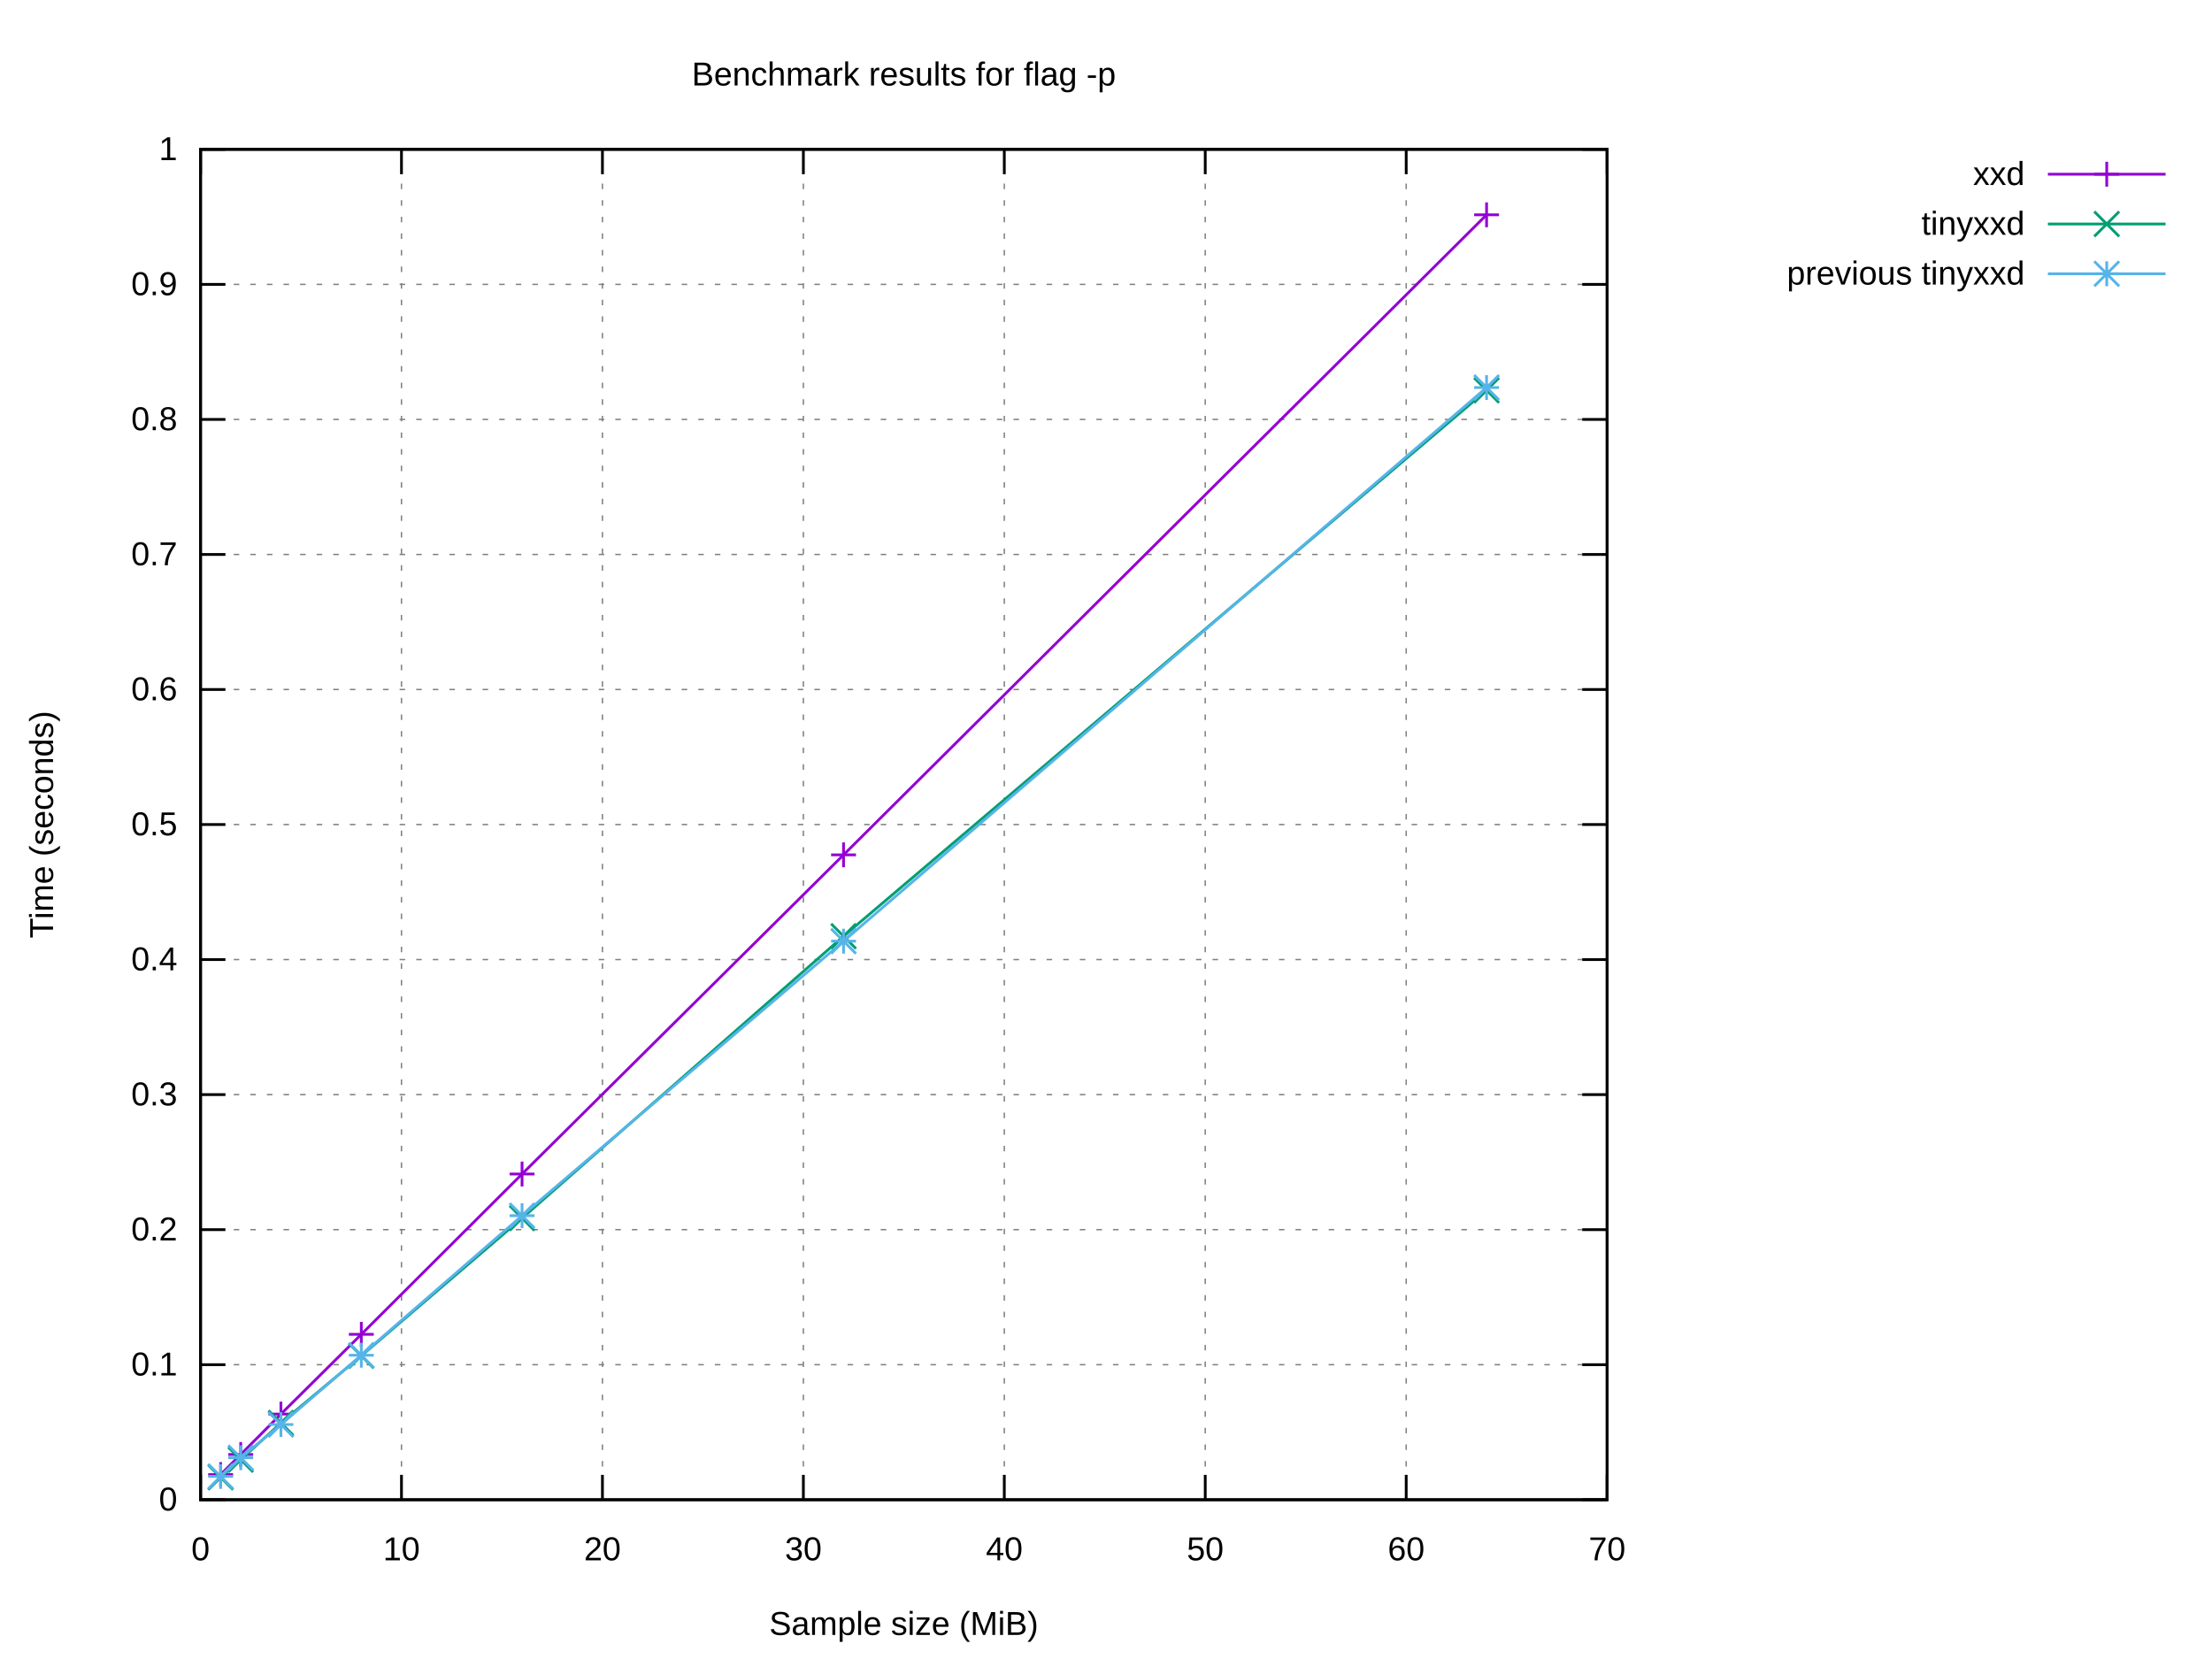
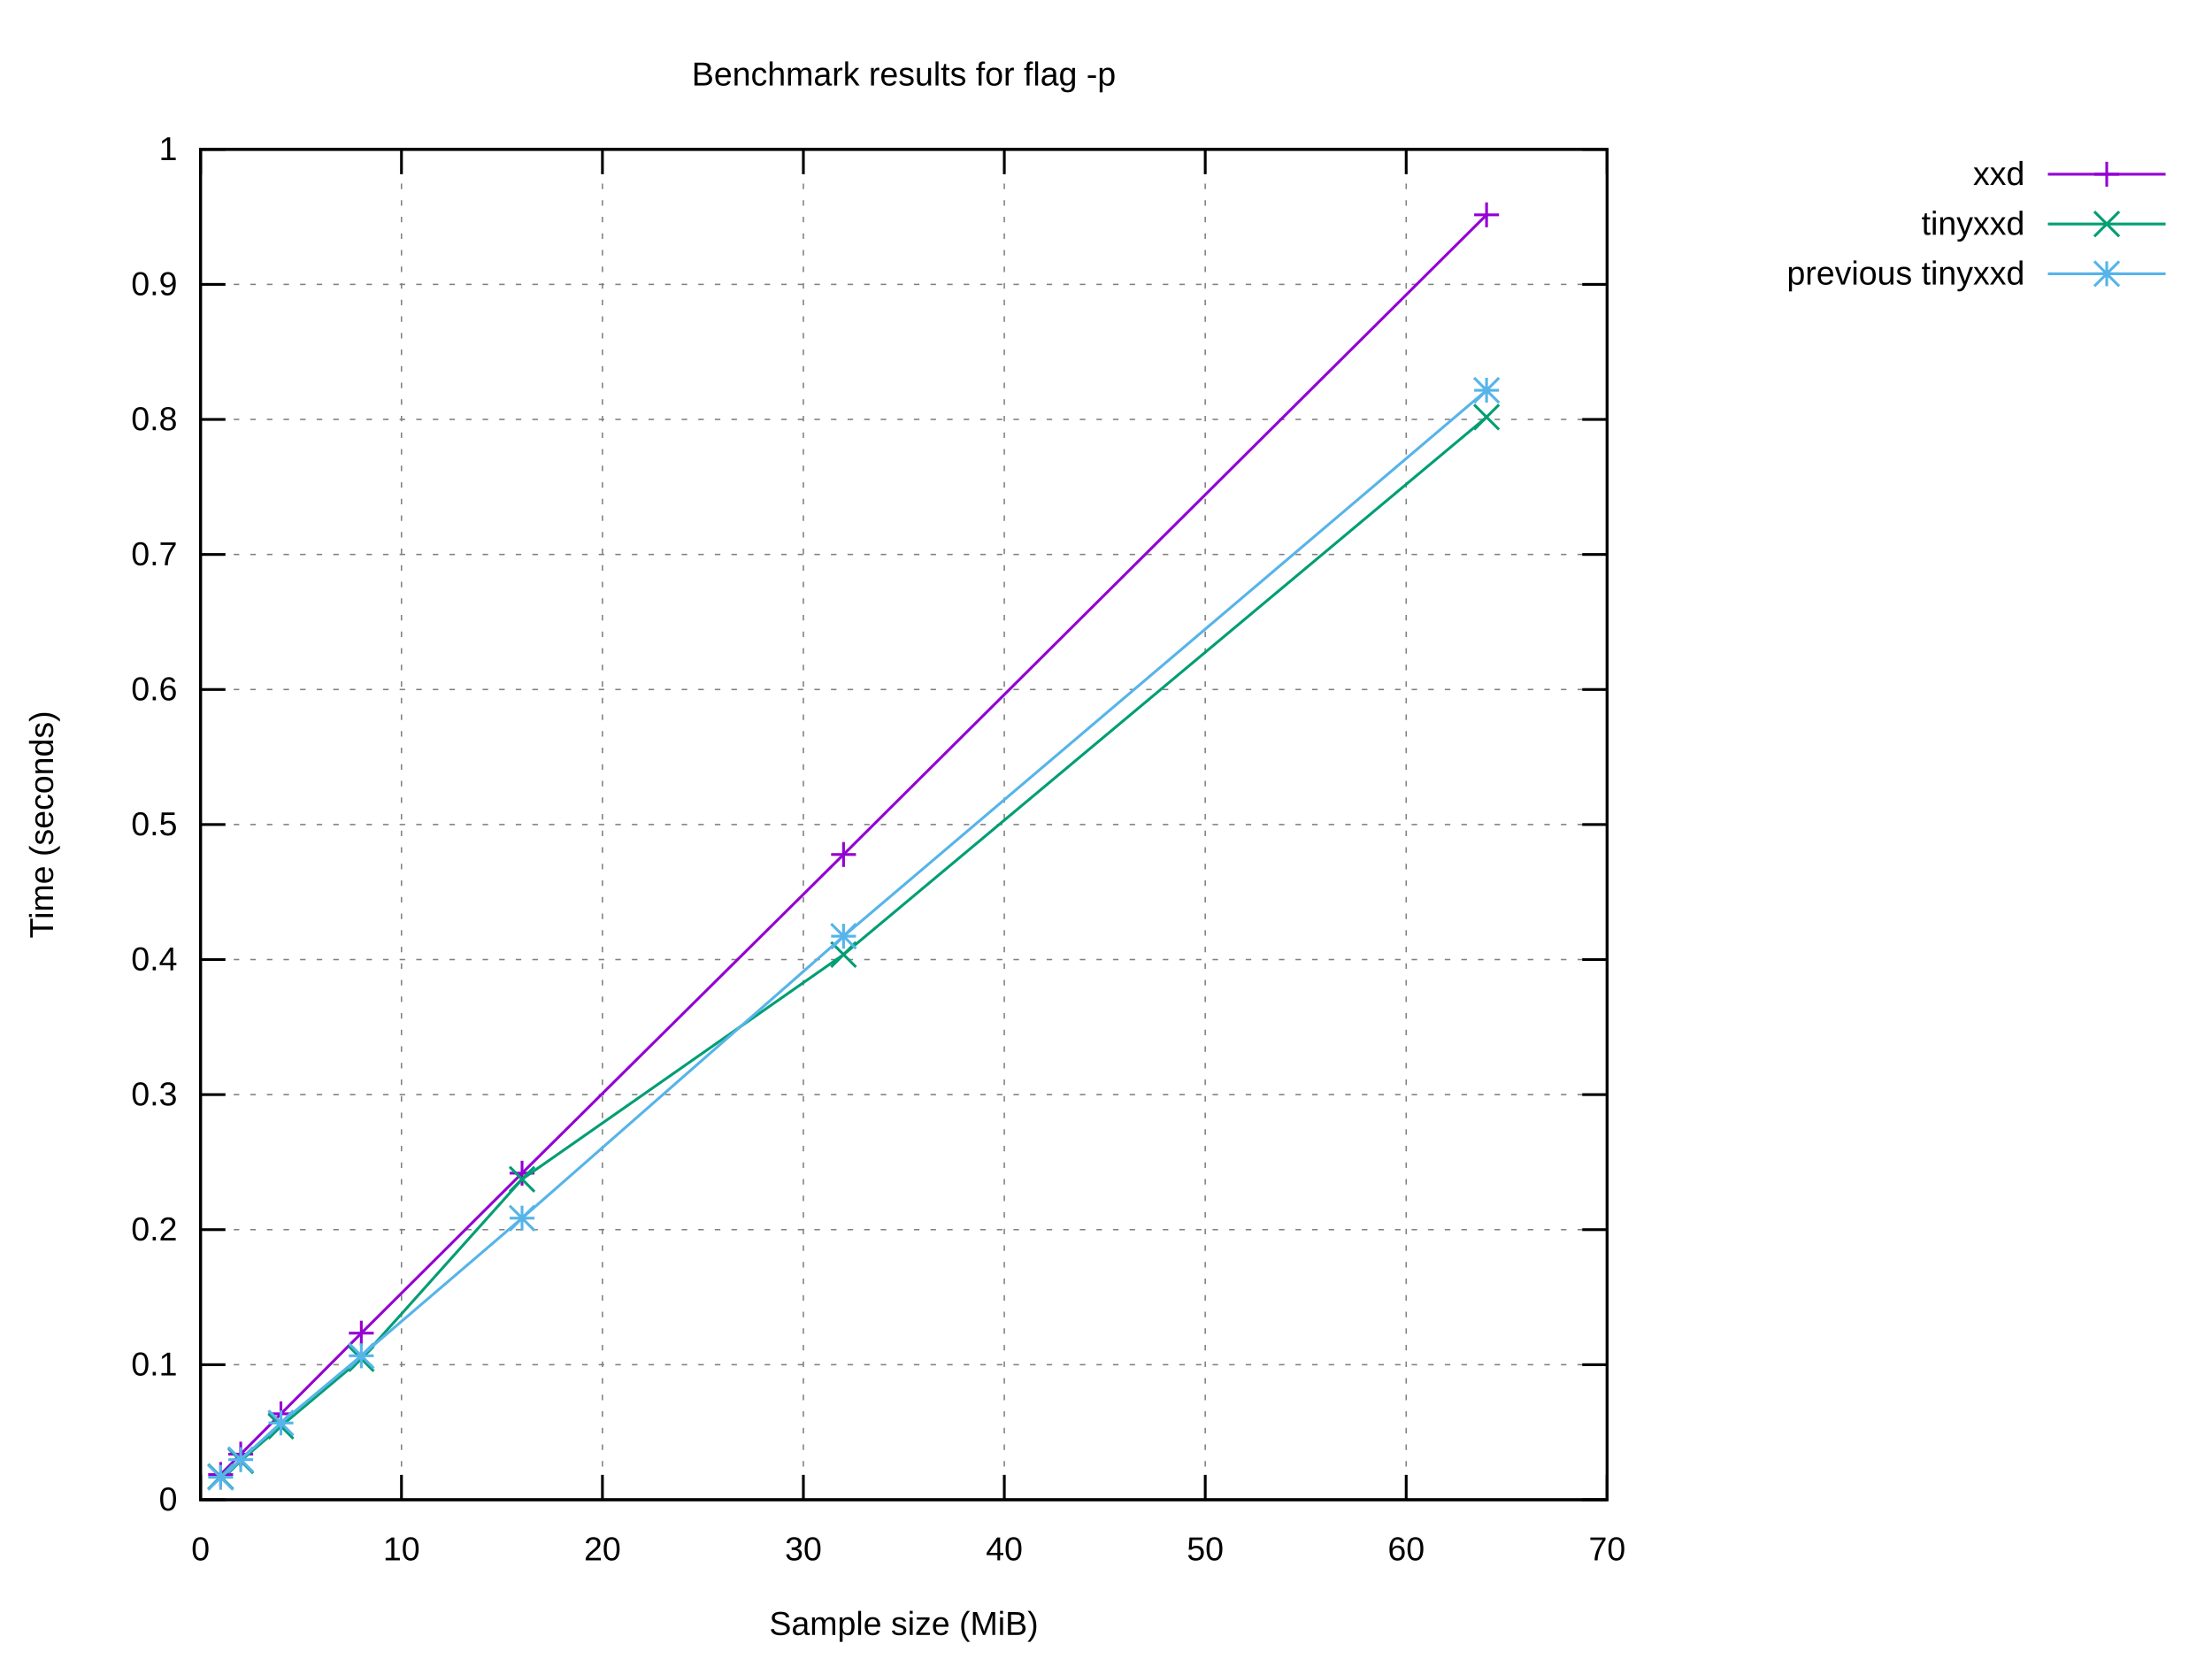
<svg xmlns="http://www.w3.org/2000/svg" xmlns:xlink="http://www.w3.org/1999/xlink" width="800" height="600" viewBox="0 0 800 600">
  <g id="gnuplot_canvas">
    <rect x="0" y="0" width="800" height="600" fill="#ffffff" />
    <defs>
      <circle id="gpDot" r="0.5" stroke-width="0.5" stroke="currentColor" />
      <path id="gpPt0" stroke-width="0.222" stroke="currentColor" d="M-1,0 h2 M0,-1 v2" />
      <path id="gpPt1" stroke-width="0.222" stroke="currentColor" d="M-1,-1 L1,1 M1,-1 L-1,1" />
      <path id="gpPt2" stroke-width="0.222" stroke="currentColor" d="M-1,0 L1,0 M0,-1 L0,1 M-1,-1 L1,1 M-1,1 L1,-1" />
      <rect id="gpPt3" stroke-width="0.222" stroke="currentColor" x="-1" y="-1" width="2" height="2" />
      <rect id="gpPt4" stroke-width="0.222" stroke="currentColor" fill="currentColor" x="-1" y="-1" width="2" height="2" />
      <circle id="gpPt5" stroke-width="0.222" stroke="currentColor" cx="0" cy="0" r="1" />
      <use xlink:href="#gpPt5" id="gpPt6" fill="currentColor" stroke="none" />
      <path id="gpPt7" stroke-width="0.222" stroke="currentColor" d="M0,-1.33 L-1.33,0.67 L1.33,0.67 z" />
      <use xlink:href="#gpPt7" id="gpPt8" fill="currentColor" stroke="none" />
      <use xlink:href="#gpPt7" id="gpPt9" stroke="currentColor" transform="rotate(180)" />
      <use xlink:href="#gpPt9" id="gpPt10" fill="currentColor" stroke="none" />
      <use xlink:href="#gpPt3" id="gpPt11" stroke="currentColor" transform="rotate(45)" />
      <use xlink:href="#gpPt11" id="gpPt12" fill="currentColor" stroke="none" />
      <path id="gpPt13" stroke-width="0.222" stroke="currentColor" d="M0,1.330 L1.265,0.411 L0.782,-1.067 L-0.782,-1.076 L-1.265,0.411 z" />
      <use xlink:href="#gpPt13" id="gpPt14" fill="currentColor" stroke="none" />
      <filter id="textbox" filterUnits="objectBoundingBox" x="0" y="0" height="1" width="1">
        <feFlood flood-color="#FFFFFF" flood-opacity="1" result="bgnd" />
        <feComposite in="SourceGraphic" in2="bgnd" operator="atop" />
      </filter>
      <filter id="greybox" filterUnits="objectBoundingBox" x="0" y="0" height="1" width="1">
        <feFlood flood-color="lightgrey" flood-opacity="1" result="grey" />
        <feComposite in="SourceGraphic" in2="grey" operator="atop" />
      </filter>
    </defs>
    <g fill="none" color="#FFFFFF" stroke="currentColor" stroke-width="1.00" stroke-linecap="butt" stroke-linejoin="miter">
</g>
    <g fill="none" color="black" stroke="currentColor" stroke-width="1.00" stroke-linecap="butt" stroke-linejoin="miter">
</g>
    <g fill="none" color="black" stroke="black" stroke-width="0.50" stroke-linecap="butt" stroke-linejoin="miter">
</g>
    <g fill="none" color="gray" stroke="currentColor" stroke-width="0.50" stroke-linecap="butt" stroke-linejoin="miter">
      <path stroke="gray" stroke-dasharray="2,4" class="gridline" d="M72.53,542.40 L581.24,542.40  " />
    </g>
    <g fill="none" color="gray" stroke="gray" stroke-width="1.00" stroke-linecap="butt" stroke-linejoin="miter">
</g>
    <g fill="none" color="black" stroke="currentColor" stroke-width="1.00" stroke-linecap="butt" stroke-linejoin="miter">
      <path stroke="black" d="M72.53,542.40 L81.53,542.40 M581.24,542.40 L572.24,542.40  " />
      <g transform="translate(64.14,546.30)" stroke="none" fill="black" font-family="Arial" font-size="12.00" text-anchor="end">
        <text>
          <tspan font-family="Arial"> 0</tspan>
        </text>
      </g>
    </g>
    <g fill="none" color="black" stroke="currentColor" stroke-width="1.00" stroke-linecap="butt" stroke-linejoin="miter">
</g>
    <g fill="none" color="black" stroke="black" stroke-width="0.50" stroke-linecap="butt" stroke-linejoin="miter">
</g>
    <g fill="none" color="gray" stroke="currentColor" stroke-width="0.50" stroke-linecap="butt" stroke-linejoin="miter">
      <path stroke="gray" stroke-dasharray="2,4" class="gridline" d="M72.53,493.56 L581.24,493.56  " />
    </g>
    <g fill="none" color="gray" stroke="gray" stroke-width="1.00" stroke-linecap="butt" stroke-linejoin="miter">
</g>
    <g fill="none" color="black" stroke="currentColor" stroke-width="1.00" stroke-linecap="butt" stroke-linejoin="miter">
      <path stroke="black" d="M72.53,493.56 L81.53,493.56 M581.24,493.56 L572.24,493.56  " />
      <g transform="translate(64.14,497.46)" stroke="none" fill="black" font-family="Arial" font-size="12.00" text-anchor="end">
        <text>
          <tspan font-family="Arial"> 0.1</tspan>
        </text>
      </g>
    </g>
    <g fill="none" color="black" stroke="currentColor" stroke-width="1.00" stroke-linecap="butt" stroke-linejoin="miter">
</g>
    <g fill="none" color="black" stroke="black" stroke-width="0.50" stroke-linecap="butt" stroke-linejoin="miter">
</g>
    <g fill="none" color="gray" stroke="currentColor" stroke-width="0.50" stroke-linecap="butt" stroke-linejoin="miter">
      <path stroke="gray" stroke-dasharray="2,4" class="gridline" d="M72.53,444.72 L581.24,444.72  " />
    </g>
    <g fill="none" color="gray" stroke="gray" stroke-width="1.00" stroke-linecap="butt" stroke-linejoin="miter">
</g>
    <g fill="none" color="black" stroke="currentColor" stroke-width="1.00" stroke-linecap="butt" stroke-linejoin="miter">
      <path stroke="black" d="M72.53,444.72 L81.53,444.72 M581.24,444.72 L572.24,444.72  " />
      <g transform="translate(64.14,448.62)" stroke="none" fill="black" font-family="Arial" font-size="12.00" text-anchor="end">
        <text>
          <tspan font-family="Arial"> 0.2</tspan>
        </text>
      </g>
    </g>
    <g fill="none" color="black" stroke="currentColor" stroke-width="1.00" stroke-linecap="butt" stroke-linejoin="miter">
</g>
    <g fill="none" color="black" stroke="black" stroke-width="0.50" stroke-linecap="butt" stroke-linejoin="miter">
</g>
    <g fill="none" color="gray" stroke="currentColor" stroke-width="0.50" stroke-linecap="butt" stroke-linejoin="miter">
      <path stroke="gray" stroke-dasharray="2,4" class="gridline" d="M72.53,395.88 L581.24,395.88  " />
    </g>
    <g fill="none" color="gray" stroke="gray" stroke-width="1.00" stroke-linecap="butt" stroke-linejoin="miter">
</g>
    <g fill="none" color="black" stroke="currentColor" stroke-width="1.00" stroke-linecap="butt" stroke-linejoin="miter">
      <path stroke="black" d="M72.53,395.88 L81.53,395.88 M581.24,395.88 L572.24,395.88  " />
      <g transform="translate(64.14,399.78)" stroke="none" fill="black" font-family="Arial" font-size="12.00" text-anchor="end">
        <text>
          <tspan font-family="Arial"> 0.3</tspan>
        </text>
      </g>
    </g>
    <g fill="none" color="black" stroke="currentColor" stroke-width="1.00" stroke-linecap="butt" stroke-linejoin="miter">
</g>
    <g fill="none" color="black" stroke="black" stroke-width="0.50" stroke-linecap="butt" stroke-linejoin="miter">
</g>
    <g fill="none" color="gray" stroke="currentColor" stroke-width="0.50" stroke-linecap="butt" stroke-linejoin="miter">
      <path stroke="gray" stroke-dasharray="2,4" class="gridline" d="M72.53,347.04 L581.24,347.04  " />
    </g>
    <g fill="none" color="gray" stroke="gray" stroke-width="1.00" stroke-linecap="butt" stroke-linejoin="miter">
</g>
    <g fill="none" color="black" stroke="currentColor" stroke-width="1.00" stroke-linecap="butt" stroke-linejoin="miter">
      <path stroke="black" d="M72.53,347.04 L81.53,347.04 M581.24,347.04 L572.24,347.04  " />
      <g transform="translate(64.14,350.94)" stroke="none" fill="black" font-family="Arial" font-size="12.00" text-anchor="end">
        <text>
          <tspan font-family="Arial"> 0.4</tspan>
        </text>
      </g>
    </g>
    <g fill="none" color="black" stroke="currentColor" stroke-width="1.00" stroke-linecap="butt" stroke-linejoin="miter">
</g>
    <g fill="none" color="black" stroke="black" stroke-width="0.50" stroke-linecap="butt" stroke-linejoin="miter">
</g>
    <g fill="none" color="gray" stroke="currentColor" stroke-width="0.50" stroke-linecap="butt" stroke-linejoin="miter">
      <path stroke="gray" stroke-dasharray="2,4" class="gridline" d="M72.53,298.20 L581.24,298.20  " />
    </g>
    <g fill="none" color="gray" stroke="gray" stroke-width="1.00" stroke-linecap="butt" stroke-linejoin="miter">
</g>
    <g fill="none" color="black" stroke="currentColor" stroke-width="1.00" stroke-linecap="butt" stroke-linejoin="miter">
      <path stroke="black" d="M72.53,298.20 L81.53,298.20 M581.24,298.20 L572.24,298.20  " />
      <g transform="translate(64.14,302.10)" stroke="none" fill="black" font-family="Arial" font-size="12.00" text-anchor="end">
        <text>
          <tspan font-family="Arial"> 0.5</tspan>
        </text>
      </g>
    </g>
    <g fill="none" color="black" stroke="currentColor" stroke-width="1.00" stroke-linecap="butt" stroke-linejoin="miter">
</g>
    <g fill="none" color="black" stroke="black" stroke-width="0.50" stroke-linecap="butt" stroke-linejoin="miter">
</g>
    <g fill="none" color="gray" stroke="currentColor" stroke-width="0.50" stroke-linecap="butt" stroke-linejoin="miter">
      <path stroke="gray" stroke-dasharray="2,4" class="gridline" d="M72.53,249.37 L581.24,249.37  " />
    </g>
    <g fill="none" color="gray" stroke="gray" stroke-width="1.00" stroke-linecap="butt" stroke-linejoin="miter">
</g>
    <g fill="none" color="black" stroke="currentColor" stroke-width="1.00" stroke-linecap="butt" stroke-linejoin="miter">
      <path stroke="black" d="M72.53,249.37 L81.53,249.37 M581.24,249.37 L572.24,249.37  " />
      <g transform="translate(64.14,253.27)" stroke="none" fill="black" font-family="Arial" font-size="12.00" text-anchor="end">
        <text>
          <tspan font-family="Arial"> 0.6</tspan>
        </text>
      </g>
    </g>
    <g fill="none" color="black" stroke="currentColor" stroke-width="1.00" stroke-linecap="butt" stroke-linejoin="miter">
</g>
    <g fill="none" color="black" stroke="black" stroke-width="0.50" stroke-linecap="butt" stroke-linejoin="miter">
</g>
    <g fill="none" color="gray" stroke="currentColor" stroke-width="0.50" stroke-linecap="butt" stroke-linejoin="miter">
      <path stroke="gray" stroke-dasharray="2,4" class="gridline" d="M72.53,200.53 L581.24,200.53  " />
    </g>
    <g fill="none" color="gray" stroke="gray" stroke-width="1.00" stroke-linecap="butt" stroke-linejoin="miter">
</g>
    <g fill="none" color="black" stroke="currentColor" stroke-width="1.00" stroke-linecap="butt" stroke-linejoin="miter">
      <path stroke="black" d="M72.53,200.53 L81.53,200.53 M581.24,200.53 L572.24,200.53  " />
      <g transform="translate(64.14,204.43)" stroke="none" fill="black" font-family="Arial" font-size="12.00" text-anchor="end">
        <text>
          <tspan font-family="Arial"> 0.7</tspan>
        </text>
      </g>
    </g>
    <g fill="none" color="black" stroke="currentColor" stroke-width="1.00" stroke-linecap="butt" stroke-linejoin="miter">
</g>
    <g fill="none" color="black" stroke="black" stroke-width="0.50" stroke-linecap="butt" stroke-linejoin="miter">
</g>
    <g fill="none" color="gray" stroke="currentColor" stroke-width="0.50" stroke-linecap="butt" stroke-linejoin="miter">
      <path stroke="gray" stroke-dasharray="2,4" class="gridline" d="M72.53,151.69 L581.24,151.69  " />
    </g>
    <g fill="none" color="gray" stroke="gray" stroke-width="1.00" stroke-linecap="butt" stroke-linejoin="miter">
</g>
    <g fill="none" color="black" stroke="currentColor" stroke-width="1.00" stroke-linecap="butt" stroke-linejoin="miter">
      <path stroke="black" d="M72.53,151.69 L81.53,151.69 M581.24,151.69 L572.24,151.69  " />
      <g transform="translate(64.14,155.59)" stroke="none" fill="black" font-family="Arial" font-size="12.00" text-anchor="end">
        <text>
          <tspan font-family="Arial"> 0.8</tspan>
        </text>
      </g>
    </g>
    <g fill="none" color="black" stroke="currentColor" stroke-width="1.00" stroke-linecap="butt" stroke-linejoin="miter">
</g>
    <g fill="none" color="black" stroke="black" stroke-width="0.50" stroke-linecap="butt" stroke-linejoin="miter">
</g>
    <g fill="none" color="gray" stroke="currentColor" stroke-width="0.50" stroke-linecap="butt" stroke-linejoin="miter">
      <path stroke="gray" stroke-dasharray="2,4" class="gridline" d="M72.53,102.85 L581.24,102.85  " />
    </g>
    <g fill="none" color="gray" stroke="gray" stroke-width="1.00" stroke-linecap="butt" stroke-linejoin="miter">
</g>
    <g fill="none" color="black" stroke="currentColor" stroke-width="1.00" stroke-linecap="butt" stroke-linejoin="miter">
      <path stroke="black" d="M72.53,102.85 L81.53,102.85 M581.24,102.85 L572.24,102.85  " />
      <g transform="translate(64.14,106.75)" stroke="none" fill="black" font-family="Arial" font-size="12.00" text-anchor="end">
        <text>
          <tspan font-family="Arial"> 0.9</tspan>
        </text>
      </g>
    </g>
    <g fill="none" color="black" stroke="currentColor" stroke-width="1.00" stroke-linecap="butt" stroke-linejoin="miter">
</g>
    <g fill="none" color="black" stroke="black" stroke-width="0.50" stroke-linecap="butt" stroke-linejoin="miter">
</g>
    <g fill="none" color="gray" stroke="currentColor" stroke-width="0.50" stroke-linecap="butt" stroke-linejoin="miter">
      <path stroke="gray" stroke-dasharray="2,4" class="gridline" d="M72.53,54.01 L581.24,54.01  " />
    </g>
    <g fill="none" color="gray" stroke="gray" stroke-width="1.00" stroke-linecap="butt" stroke-linejoin="miter">
</g>
    <g fill="none" color="black" stroke="currentColor" stroke-width="1.00" stroke-linecap="butt" stroke-linejoin="miter">
      <path stroke="black" d="M72.53,54.01 L81.53,54.01 M581.24,54.01 L572.24,54.01  " />
      <g transform="translate(64.14,57.91)" stroke="none" fill="black" font-family="Arial" font-size="12.00" text-anchor="end">
        <text>
          <tspan font-family="Arial"> 1</tspan>
        </text>
      </g>
    </g>
    <g fill="none" color="black" stroke="currentColor" stroke-width="1.00" stroke-linecap="butt" stroke-linejoin="miter">
</g>
    <g fill="none" color="black" stroke="black" stroke-width="0.50" stroke-linecap="butt" stroke-linejoin="miter">
</g>
    <g fill="none" color="gray" stroke="currentColor" stroke-width="0.50" stroke-linecap="butt" stroke-linejoin="miter">
      <path stroke="gray" stroke-dasharray="2,4" class="gridline" d="M72.53,542.40 L72.53,54.01  " />
    </g>
    <g fill="none" color="gray" stroke="gray" stroke-width="1.00" stroke-linecap="butt" stroke-linejoin="miter">
</g>
    <g fill="none" color="black" stroke="currentColor" stroke-width="1.00" stroke-linecap="butt" stroke-linejoin="miter">
      <path stroke="black" d="M72.53,542.40 L72.53,533.40 M72.53,54.01 L72.53,63.01  " />
      <g transform="translate(72.53,564.30)" stroke="none" fill="black" font-family="Arial" font-size="12.00" text-anchor="middle">
        <text>
          <tspan font-family="Arial"> 0</tspan>
        </text>
      </g>
    </g>
    <g fill="none" color="black" stroke="currentColor" stroke-width="1.00" stroke-linecap="butt" stroke-linejoin="miter">
</g>
    <g fill="none" color="black" stroke="black" stroke-width="0.50" stroke-linecap="butt" stroke-linejoin="miter">
</g>
    <g fill="none" color="gray" stroke="currentColor" stroke-width="0.50" stroke-linecap="butt" stroke-linejoin="miter">
      <path stroke="gray" stroke-dasharray="2,4" class="gridline" d="M145.20,542.40 L145.20,54.01  " />
    </g>
    <g fill="none" color="gray" stroke="gray" stroke-width="1.00" stroke-linecap="butt" stroke-linejoin="miter">
</g>
    <g fill="none" color="black" stroke="currentColor" stroke-width="1.00" stroke-linecap="butt" stroke-linejoin="miter">
      <path stroke="black" d="M145.20,542.40 L145.20,533.40 M145.20,54.01 L145.20,63.01  " />
      <g transform="translate(145.20,564.30)" stroke="none" fill="black" font-family="Arial" font-size="12.00" text-anchor="middle">
        <text>
          <tspan font-family="Arial"> 10</tspan>
        </text>
      </g>
    </g>
    <g fill="none" color="black" stroke="currentColor" stroke-width="1.00" stroke-linecap="butt" stroke-linejoin="miter">
</g>
    <g fill="none" color="black" stroke="black" stroke-width="0.50" stroke-linecap="butt" stroke-linejoin="miter">
</g>
    <g fill="none" color="gray" stroke="currentColor" stroke-width="0.50" stroke-linecap="butt" stroke-linejoin="miter">
      <path stroke="gray" stroke-dasharray="2,4" class="gridline" d="M217.88,542.40 L217.88,54.01  " />
    </g>
    <g fill="none" color="gray" stroke="gray" stroke-width="1.00" stroke-linecap="butt" stroke-linejoin="miter">
</g>
    <g fill="none" color="black" stroke="currentColor" stroke-width="1.00" stroke-linecap="butt" stroke-linejoin="miter">
      <path stroke="black" d="M217.88,542.40 L217.88,533.40 M217.88,54.01 L217.88,63.01  " />
      <g transform="translate(217.88,564.30)" stroke="none" fill="black" font-family="Arial" font-size="12.00" text-anchor="middle">
        <text>
          <tspan font-family="Arial"> 20</tspan>
        </text>
      </g>
    </g>
    <g fill="none" color="black" stroke="currentColor" stroke-width="1.00" stroke-linecap="butt" stroke-linejoin="miter">
</g>
    <g fill="none" color="black" stroke="black" stroke-width="0.50" stroke-linecap="butt" stroke-linejoin="miter">
</g>
    <g fill="none" color="gray" stroke="currentColor" stroke-width="0.50" stroke-linecap="butt" stroke-linejoin="miter">
      <path stroke="gray" stroke-dasharray="2,4" class="gridline" d="M290.55,542.40 L290.55,54.01  " />
    </g>
    <g fill="none" color="gray" stroke="gray" stroke-width="1.00" stroke-linecap="butt" stroke-linejoin="miter">
</g>
    <g fill="none" color="black" stroke="currentColor" stroke-width="1.00" stroke-linecap="butt" stroke-linejoin="miter">
      <path stroke="black" d="M290.55,542.40 L290.55,533.40 M290.55,54.01 L290.55,63.01  " />
      <g transform="translate(290.55,564.30)" stroke="none" fill="black" font-family="Arial" font-size="12.00" text-anchor="middle">
        <text>
          <tspan font-family="Arial"> 30</tspan>
        </text>
      </g>
    </g>
    <g fill="none" color="black" stroke="currentColor" stroke-width="1.00" stroke-linecap="butt" stroke-linejoin="miter">
</g>
    <g fill="none" color="black" stroke="black" stroke-width="0.50" stroke-linecap="butt" stroke-linejoin="miter">
</g>
    <g fill="none" color="gray" stroke="currentColor" stroke-width="0.50" stroke-linecap="butt" stroke-linejoin="miter">
      <path stroke="gray" stroke-dasharray="2,4" class="gridline" d="M363.22,542.40 L363.22,54.01  " />
    </g>
    <g fill="none" color="gray" stroke="gray" stroke-width="1.00" stroke-linecap="butt" stroke-linejoin="miter">
</g>
    <g fill="none" color="black" stroke="currentColor" stroke-width="1.00" stroke-linecap="butt" stroke-linejoin="miter">
      <path stroke="black" d="M363.22,542.40 L363.22,533.40 M363.22,54.01 L363.22,63.01  " />
      <g transform="translate(363.22,564.30)" stroke="none" fill="black" font-family="Arial" font-size="12.00" text-anchor="middle">
        <text>
          <tspan font-family="Arial"> 40</tspan>
        </text>
      </g>
    </g>
    <g fill="none" color="black" stroke="currentColor" stroke-width="1.00" stroke-linecap="butt" stroke-linejoin="miter">
</g>
    <g fill="none" color="black" stroke="black" stroke-width="0.50" stroke-linecap="butt" stroke-linejoin="miter">
</g>
    <g fill="none" color="gray" stroke="currentColor" stroke-width="0.50" stroke-linecap="butt" stroke-linejoin="miter">
      <path stroke="gray" stroke-dasharray="2,4" class="gridline" d="M435.89,542.40 L435.89,54.01  " />
    </g>
    <g fill="none" color="gray" stroke="gray" stroke-width="1.00" stroke-linecap="butt" stroke-linejoin="miter">
</g>
    <g fill="none" color="black" stroke="currentColor" stroke-width="1.00" stroke-linecap="butt" stroke-linejoin="miter">
      <path stroke="black" d="M435.89,542.40 L435.89,533.40 M435.89,54.01 L435.89,63.01  " />
      <g transform="translate(435.89,564.30)" stroke="none" fill="black" font-family="Arial" font-size="12.00" text-anchor="middle">
        <text>
          <tspan font-family="Arial"> 50</tspan>
        </text>
      </g>
    </g>
    <g fill="none" color="black" stroke="currentColor" stroke-width="1.00" stroke-linecap="butt" stroke-linejoin="miter">
</g>
    <g fill="none" color="black" stroke="black" stroke-width="0.50" stroke-linecap="butt" stroke-linejoin="miter">
</g>
    <g fill="none" color="gray" stroke="currentColor" stroke-width="0.50" stroke-linecap="butt" stroke-linejoin="miter">
      <path stroke="gray" stroke-dasharray="2,4" class="gridline" d="M508.57,542.40 L508.57,54.01  " />
    </g>
    <g fill="none" color="gray" stroke="gray" stroke-width="1.00" stroke-linecap="butt" stroke-linejoin="miter">
</g>
    <g fill="none" color="black" stroke="currentColor" stroke-width="1.00" stroke-linecap="butt" stroke-linejoin="miter">
      <path stroke="black" d="M508.57,542.40 L508.57,533.40 M508.57,54.01 L508.57,63.01  " />
      <g transform="translate(508.57,564.30)" stroke="none" fill="black" font-family="Arial" font-size="12.00" text-anchor="middle">
        <text>
          <tspan font-family="Arial"> 60</tspan>
        </text>
      </g>
    </g>
    <g fill="none" color="black" stroke="currentColor" stroke-width="1.00" stroke-linecap="butt" stroke-linejoin="miter">
</g>
    <g fill="none" color="black" stroke="black" stroke-width="0.50" stroke-linecap="butt" stroke-linejoin="miter">
</g>
    <g fill="none" color="gray" stroke="currentColor" stroke-width="0.50" stroke-linecap="butt" stroke-linejoin="miter">
      <path stroke="gray" stroke-dasharray="2,4" class="gridline" d="M581.24,542.40 L581.24,54.01  " />
    </g>
    <g fill="none" color="gray" stroke="gray" stroke-width="1.00" stroke-linecap="butt" stroke-linejoin="miter">
</g>
    <g fill="none" color="black" stroke="currentColor" stroke-width="1.00" stroke-linecap="butt" stroke-linejoin="miter">
      <path stroke="black" d="M581.24,542.40 L581.24,533.40 M581.24,54.01 L581.24,63.01  " />
      <g transform="translate(581.24,564.30)" stroke="none" fill="black" font-family="Arial" font-size="12.00" text-anchor="middle">
        <text>
          <tspan font-family="Arial"> 70</tspan>
        </text>
      </g>
    </g>
    <g fill="none" color="black" stroke="currentColor" stroke-width="1.00" stroke-linecap="butt" stroke-linejoin="miter">
</g>
    <g fill="none" color="black" stroke="currentColor" stroke-width="1.00" stroke-linecap="butt" stroke-linejoin="miter">
      <path stroke="black" d="M72.53,54.01 L72.53,542.40 L581.24,542.40 L581.24,54.01 L72.53,54.01 Z  " />
    </g>
    <g fill="none" color="black" stroke="currentColor" stroke-width="1.00" stroke-linecap="butt" stroke-linejoin="miter">
</g>
    <g id="gnuplot_plot_1">
      <g fill="none" color="black" stroke="currentColor" stroke-width="1.00" stroke-linecap="butt" stroke-linejoin="miter">
        <g transform="translate(732.26,66.91)" stroke="none" fill="black" font-family="Arial" font-size="12.00" text-anchor="end">
          <text>
            <tspan font-family="Arial">xxd</tspan>
          </text>
        </g>
      </g>
      <g fill="none" color="black" stroke="currentColor" stroke-width="1.00" stroke-linecap="butt" stroke-linejoin="miter">
-         <path stroke="rgb(148,   0, 211)" d="M740.65,63.01 L783.21,63.01 M537.64,77.69 L305.08,309.17 L188.81,424.60 L130.67,482.58 L101.60,511.42 L87.06,526.04   L79.80,533.30  " />
-         <use xlink:href="#gpPt0" transform="translate(537.64,77.69) scale(4.50)" color="rgb(148,   0, 211)" />
-         <use xlink:href="#gpPt0" transform="translate(305.08,309.17) scale(4.50)" color="rgb(148,   0, 211)" />
-         <use xlink:href="#gpPt0" transform="translate(188.81,424.60) scale(4.50)" color="rgb(148,   0, 211)" />
-         <use xlink:href="#gpPt0" transform="translate(130.67,482.58) scale(4.50)" color="rgb(148,   0, 211)" />
-         <use xlink:href="#gpPt0" transform="translate(101.60,511.42) scale(4.50)" color="rgb(148,   0, 211)" />
-         <use xlink:href="#gpPt0" transform="translate(87.06,526.04) scale(4.50)" color="rgb(148,   0, 211)" />
-         <use xlink:href="#gpPt0" transform="translate(79.80,533.30) scale(4.50)" color="rgb(148,   0, 211)" />
+         <path stroke="rgb(148,   0, 211)" d="M740.65,63.01 L783.21,63.01 M537.64,77.70 L305.08,309.04 L188.81,424.29 L130.67,482.15 L101.60,511.32 L87.06,525.91   L79.80,533.27  " />
+         <use xlink:href="#gpPt0" transform="translate(537.64,77.70) scale(4.50)" color="rgb(148,   0, 211)" />
+         <use xlink:href="#gpPt0" transform="translate(305.08,309.04) scale(4.50)" color="rgb(148,   0, 211)" />
+         <use xlink:href="#gpPt0" transform="translate(188.81,424.29) scale(4.50)" color="rgb(148,   0, 211)" />
+         <use xlink:href="#gpPt0" transform="translate(130.67,482.15) scale(4.50)" color="rgb(148,   0, 211)" />
+         <use xlink:href="#gpPt0" transform="translate(101.60,511.32) scale(4.50)" color="rgb(148,   0, 211)" />
+         <use xlink:href="#gpPt0" transform="translate(87.06,525.91) scale(4.50)" color="rgb(148,   0, 211)" />
+         <use xlink:href="#gpPt0" transform="translate(79.80,533.27) scale(4.50)" color="rgb(148,   0, 211)" />
        <use xlink:href="#gpPt0" transform="translate(761.93,63.01) scale(4.50)" color="rgb(148,   0, 211)" />
      </g>
    </g>
    <g id="gnuplot_plot_2">
      <g fill="none" color="black" stroke="currentColor" stroke-width="1.00" stroke-linecap="butt" stroke-linejoin="miter">
        <g transform="translate(732.26,84.91)" stroke="none" fill="black" font-family="Arial" font-size="12.00" text-anchor="end">
          <text>
            <tspan font-family="Arial">tinyxxd</tspan>
          </text>
        </g>
      </g>
      <g fill="none" color="black" stroke="currentColor" stroke-width="1.00" stroke-linecap="butt" stroke-linejoin="miter">
-         <path stroke="rgb(  0, 158, 115)" d="M740.65,81.01 L783.21,81.01 M537.64,141.15 L305.08,338.59 L188.81,440.56 L130.67,490.34 L101.60,514.63 L87.06,527.91   L79.80,534.29  " />
-         <use xlink:href="#gpPt1" transform="translate(537.64,141.15) scale(4.50)" color="rgb(  0, 158, 115)" />
-         <use xlink:href="#gpPt1" transform="translate(305.08,338.59) scale(4.50)" color="rgb(  0, 158, 115)" />
-         <use xlink:href="#gpPt1" transform="translate(188.81,440.56) scale(4.50)" color="rgb(  0, 158, 115)" />
-         <use xlink:href="#gpPt1" transform="translate(130.67,490.34) scale(4.50)" color="rgb(  0, 158, 115)" />
-         <use xlink:href="#gpPt1" transform="translate(101.60,514.63) scale(4.50)" color="rgb(  0, 158, 115)" />
-         <use xlink:href="#gpPt1" transform="translate(87.06,527.91) scale(4.50)" color="rgb(  0, 158, 115)" />
-         <use xlink:href="#gpPt1" transform="translate(79.80,534.29) scale(4.50)" color="rgb(  0, 158, 115)" />
+         <path stroke="rgb(  0, 158, 115)" d="M740.65,81.01 L783.21,81.01 M537.64,150.85 L305.08,345.23 L188.81,426.49 L130.67,491.42 L101.60,515.81 L87.06,528.33   L79.80,534.03  " />
+         <use xlink:href="#gpPt1" transform="translate(537.64,150.85) scale(4.50)" color="rgb(  0, 158, 115)" />
+         <use xlink:href="#gpPt1" transform="translate(305.08,345.23) scale(4.50)" color="rgb(  0, 158, 115)" />
+         <use xlink:href="#gpPt1" transform="translate(188.81,426.49) scale(4.50)" color="rgb(  0, 158, 115)" />
+         <use xlink:href="#gpPt1" transform="translate(130.67,491.42) scale(4.50)" color="rgb(  0, 158, 115)" />
+         <use xlink:href="#gpPt1" transform="translate(101.60,515.81) scale(4.50)" color="rgb(  0, 158, 115)" />
+         <use xlink:href="#gpPt1" transform="translate(87.06,528.33) scale(4.50)" color="rgb(  0, 158, 115)" />
+         <use xlink:href="#gpPt1" transform="translate(79.80,534.03) scale(4.50)" color="rgb(  0, 158, 115)" />
        <use xlink:href="#gpPt1" transform="translate(761.93,81.01) scale(4.50)" color="rgb(  0, 158, 115)" />
      </g>
    </g>
    <g id="gnuplot_plot_3">
      <g fill="none" color="black" stroke="currentColor" stroke-width="1.00" stroke-linecap="butt" stroke-linejoin="miter">
        <g transform="translate(732.26,102.91)" stroke="none" fill="black" font-family="Arial" font-size="12.00" text-anchor="end">
          <text>
            <tspan font-family="Arial">previous tinyxxd</tspan>
          </text>
        </g>
      </g>
      <g fill="none" color="black" stroke="currentColor" stroke-width="1.00" stroke-linecap="butt" stroke-linejoin="miter">
-         <path stroke="rgb( 86, 180, 233)" d="M740.65,99.01 L783.21,99.01 M537.64,140.16 L305.08,340.39 L188.81,439.67 L130.67,490.14 L101.60,515.20 L87.06,527.22   L79.80,533.97  " />
-         <use xlink:href="#gpPt2" transform="translate(537.64,140.16) scale(4.50)" color="rgb( 86, 180, 233)" />
-         <use xlink:href="#gpPt2" transform="translate(305.08,340.39) scale(4.50)" color="rgb( 86, 180, 233)" />
-         <use xlink:href="#gpPt2" transform="translate(188.81,439.67) scale(4.50)" color="rgb( 86, 180, 233)" />
-         <use xlink:href="#gpPt2" transform="translate(130.67,490.14) scale(4.50)" color="rgb( 86, 180, 233)" />
-         <use xlink:href="#gpPt2" transform="translate(101.60,515.20) scale(4.50)" color="rgb( 86, 180, 233)" />
-         <use xlink:href="#gpPt2" transform="translate(87.06,527.22) scale(4.50)" color="rgb( 86, 180, 233)" />
-         <use xlink:href="#gpPt2" transform="translate(79.80,533.97) scale(4.50)" color="rgb( 86, 180, 233)" />
+         <path stroke="rgb( 86, 180, 233)" d="M740.65,99.01 L783.21,99.01 M537.64,141.15 L305.08,338.59 L188.81,440.56 L130.67,490.34 L101.60,514.63 L87.06,527.91   L79.80,534.29  " />
+         <use xlink:href="#gpPt2" transform="translate(537.64,141.15) scale(4.50)" color="rgb( 86, 180, 233)" />
+         <use xlink:href="#gpPt2" transform="translate(305.08,338.59) scale(4.50)" color="rgb( 86, 180, 233)" />
+         <use xlink:href="#gpPt2" transform="translate(188.81,440.56) scale(4.50)" color="rgb( 86, 180, 233)" />
+         <use xlink:href="#gpPt2" transform="translate(130.67,490.34) scale(4.50)" color="rgb( 86, 180, 233)" />
+         <use xlink:href="#gpPt2" transform="translate(101.60,514.63) scale(4.50)" color="rgb( 86, 180, 233)" />
+         <use xlink:href="#gpPt2" transform="translate(87.06,527.91) scale(4.50)" color="rgb( 86, 180, 233)" />
+         <use xlink:href="#gpPt2" transform="translate(79.80,534.29) scale(4.50)" color="rgb( 86, 180, 233)" />
        <use xlink:href="#gpPt2" transform="translate(761.93,99.01) scale(4.50)" color="rgb( 86, 180, 233)" />
      </g>
    </g>
    <g fill="none" color="#FFFFFF" stroke="rgb( 86, 180, 233)" stroke-width="2.00" stroke-linecap="butt" stroke-linejoin="miter">
</g>
    <g fill="none" color="black" stroke="currentColor" stroke-width="2.00" stroke-linecap="butt" stroke-linejoin="miter">
</g>
    <g fill="none" color="black" stroke="black" stroke-width="1.00" stroke-linecap="butt" stroke-linejoin="miter">
</g>
    <g fill="none" color="black" stroke="currentColor" stroke-width="1.00" stroke-linecap="butt" stroke-linejoin="miter">
      <path stroke="black" d="M72.53,54.01 L72.53,542.40 L581.24,542.40 L581.24,54.01 L72.53,54.01 Z  " />
      <g transform="translate(19.18,298.21) rotate(270.00)" stroke="none" fill="black" font-family="Arial" font-size="12.00" text-anchor="middle">
        <text>
          <tspan font-family="Arial">Time (seconds)</tspan>
        </text>
      </g>
    </g>
    <g fill="none" color="black" stroke="currentColor" stroke-width="1.00" stroke-linecap="butt" stroke-linejoin="miter">
      <g transform="translate(326.88,591.30)" stroke="none" fill="black" font-family="Arial" font-size="12.00" text-anchor="middle">
        <text>
          <tspan font-family="Arial">Sample size (MiB)</tspan>
        </text>
      </g>
    </g>
    <g fill="none" color="black" stroke="currentColor" stroke-width="1.00" stroke-linecap="butt" stroke-linejoin="miter">
</g>
    <g fill="none" color="black" stroke="currentColor" stroke-width="1.00" stroke-linecap="butt" stroke-linejoin="miter">
      <g transform="translate(326.88,30.91)" stroke="none" fill="black" font-family="Arial" font-size="12.00" text-anchor="middle">
        <text>
          <tspan font-family="Arial">Benchmark results for flag -p</tspan>
        </text>
      </g>
    </g>
    <g fill="none" color="black" stroke="currentColor" stroke-width="1.00" stroke-linecap="butt" stroke-linejoin="miter">
</g>
  </g>
</svg>
